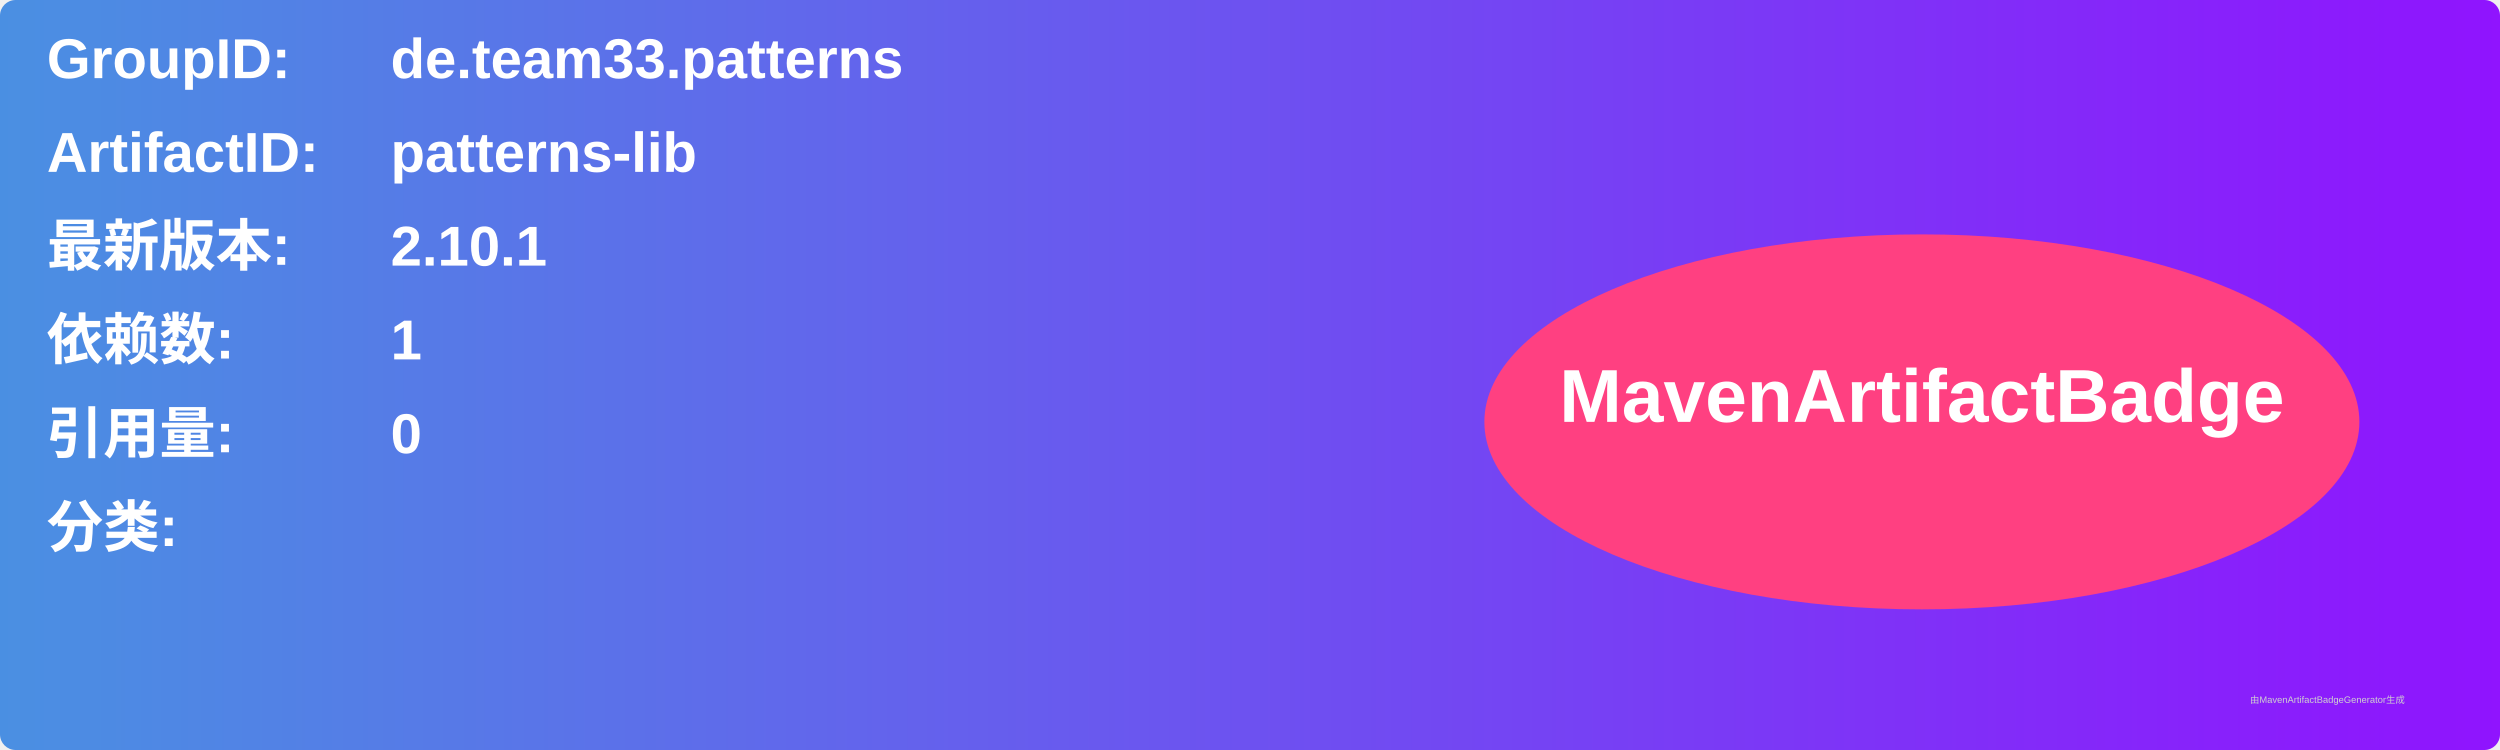
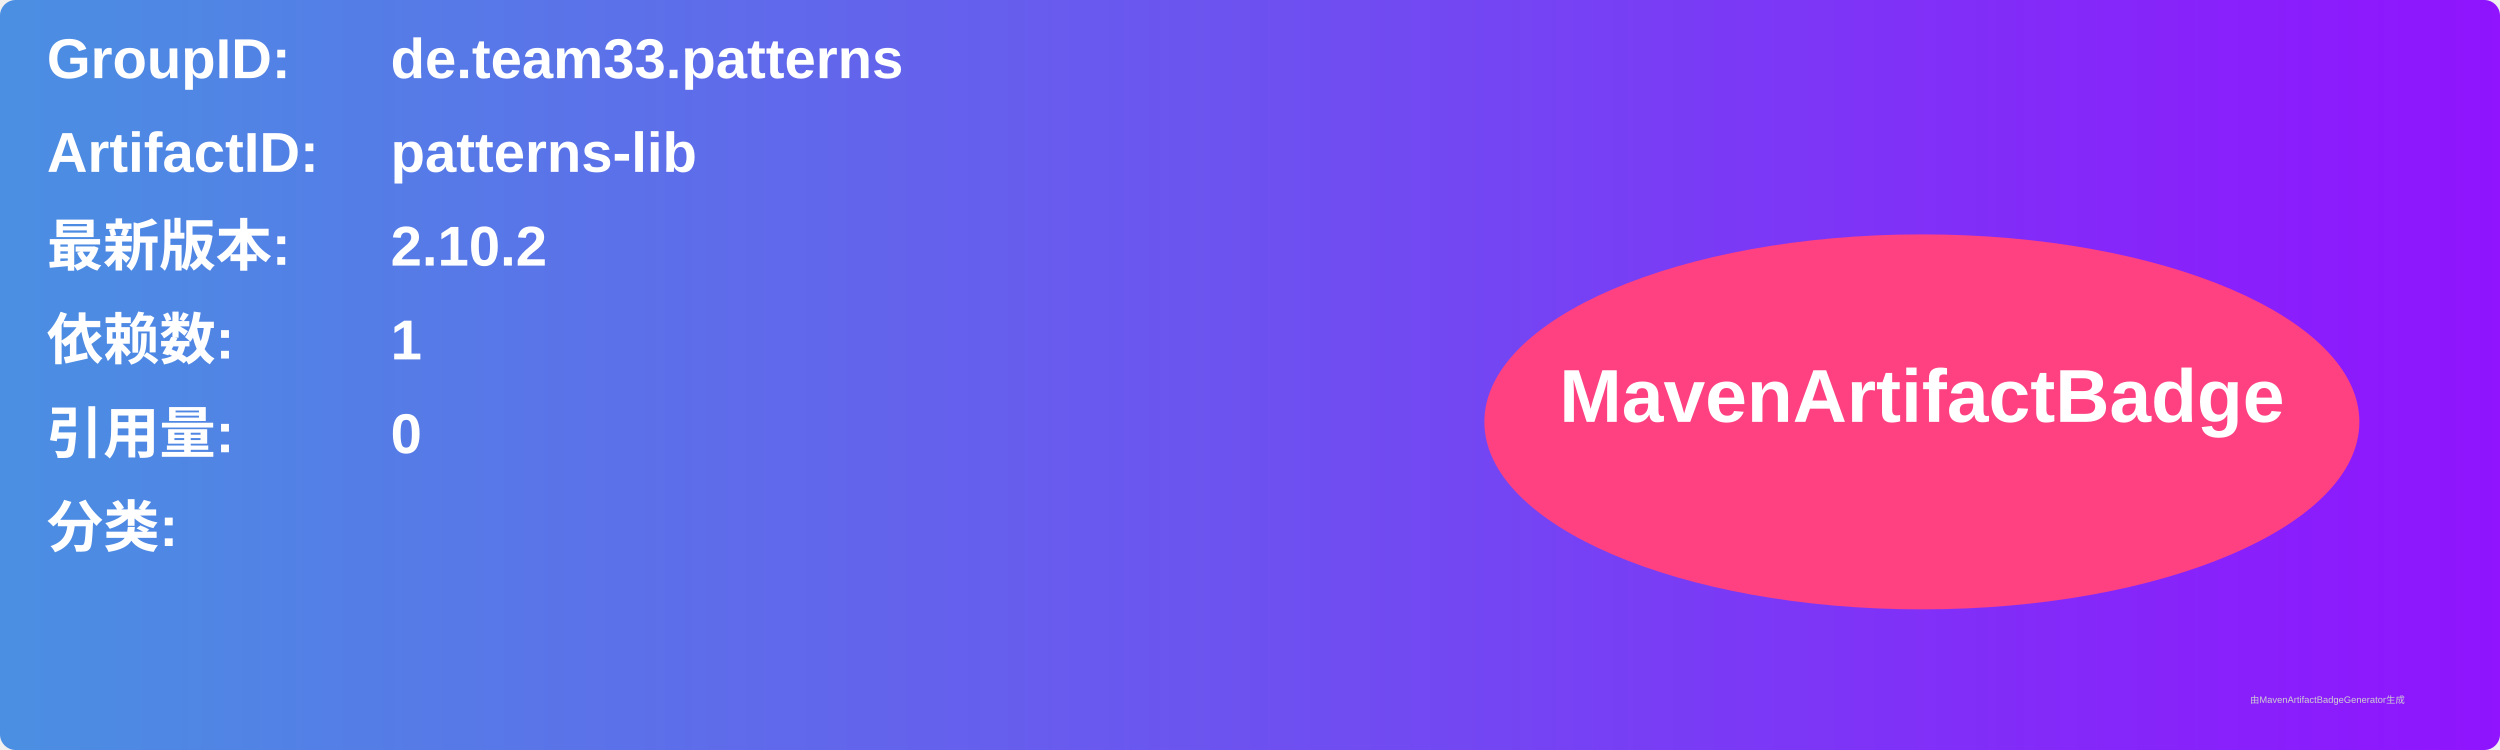
<svg xmlns="http://www.w3.org/2000/svg" width="800" height="240" viewBox="0 0 800 240">
  <linearGradient id="grad" x1="0%" y1="0%" x2="100%" y2="0%">
    <stop offset="0%" stop-color="#4a90e2" />
    <stop offset="100%" stop-color="#9013fe" />
  </linearGradient>
  <rect width="100%" height="100%" rx="5" ry="5" fill="url(#grad)" />
  <g transform="translate(15, 15)">
    <text x="0" y="10" font-family="Arial" font-size="18" fill="white" font-weight="bold" width="260">GroupID:</text>
    <text x="110" y="10" font-family="Arial" font-size="18" fill="white" font-weight="bold" width="460">de.team33.patterns</text>
    <text x="0" y="40" font-family="Arial" font-size="18" fill="white" font-weight="bold" width="260">ArtifactID:</text>
    <text x="110" y="40" font-family="Arial" font-size="18" fill="white" font-weight="bold" width="460">patterns-lib</text>
    <text x="0" y="70" font-family="Arial" font-size="18" fill="white" font-weight="bold">最新版本:</text>
    <text x="110" y="70" font-family="Arial" font-size="18" fill="white" font-weight="bold">
-       <tspan font-weight="bold">2.10.1</tspan>
+       <tspan font-weight="bold">2.10.2</tspan>
    </text>
    <text x="0" y="100" font-family="Arial" font-size="18" fill="white" font-weight="bold">依赖数: </text>
    <text x="110" y="100" font-family="Arial" font-size="18" fill="white">
      <tspan font-weight="bold">1</tspan>
    </text>
    <text x="0" y="130" font-family="Arial" font-size="18" fill="white" font-weight="bold">引用量: </text>
    <text x="110" y="130" font-family="Arial" font-size="18" fill="white">
      <tspan font-weight="bold">0</tspan>
    </text>
    <text x="0" y="160" font-family="Arial" font-size="18" fill="white" font-weight="bold">分类:</text>
    <text x="10" y="190" font-family="Arial" font-size="10" fill="white">
      <tspan font-weight="bold" />
    </text>
    <ellipse cx="600" cy="120" rx="140" ry="60" fill="#ff4081" />
    <text x="600" y="120" text-anchor="middle" font-family="Arial" font-size="24" fill="white" font-weight="bold">MavenArtifactBadge</text>
  </g>
  <text x="720" y="225" font-family="Arial" font-size="3" fill="#d0d0d0">由MavenArtifactBadgeGenerator生成</text>
</svg>
